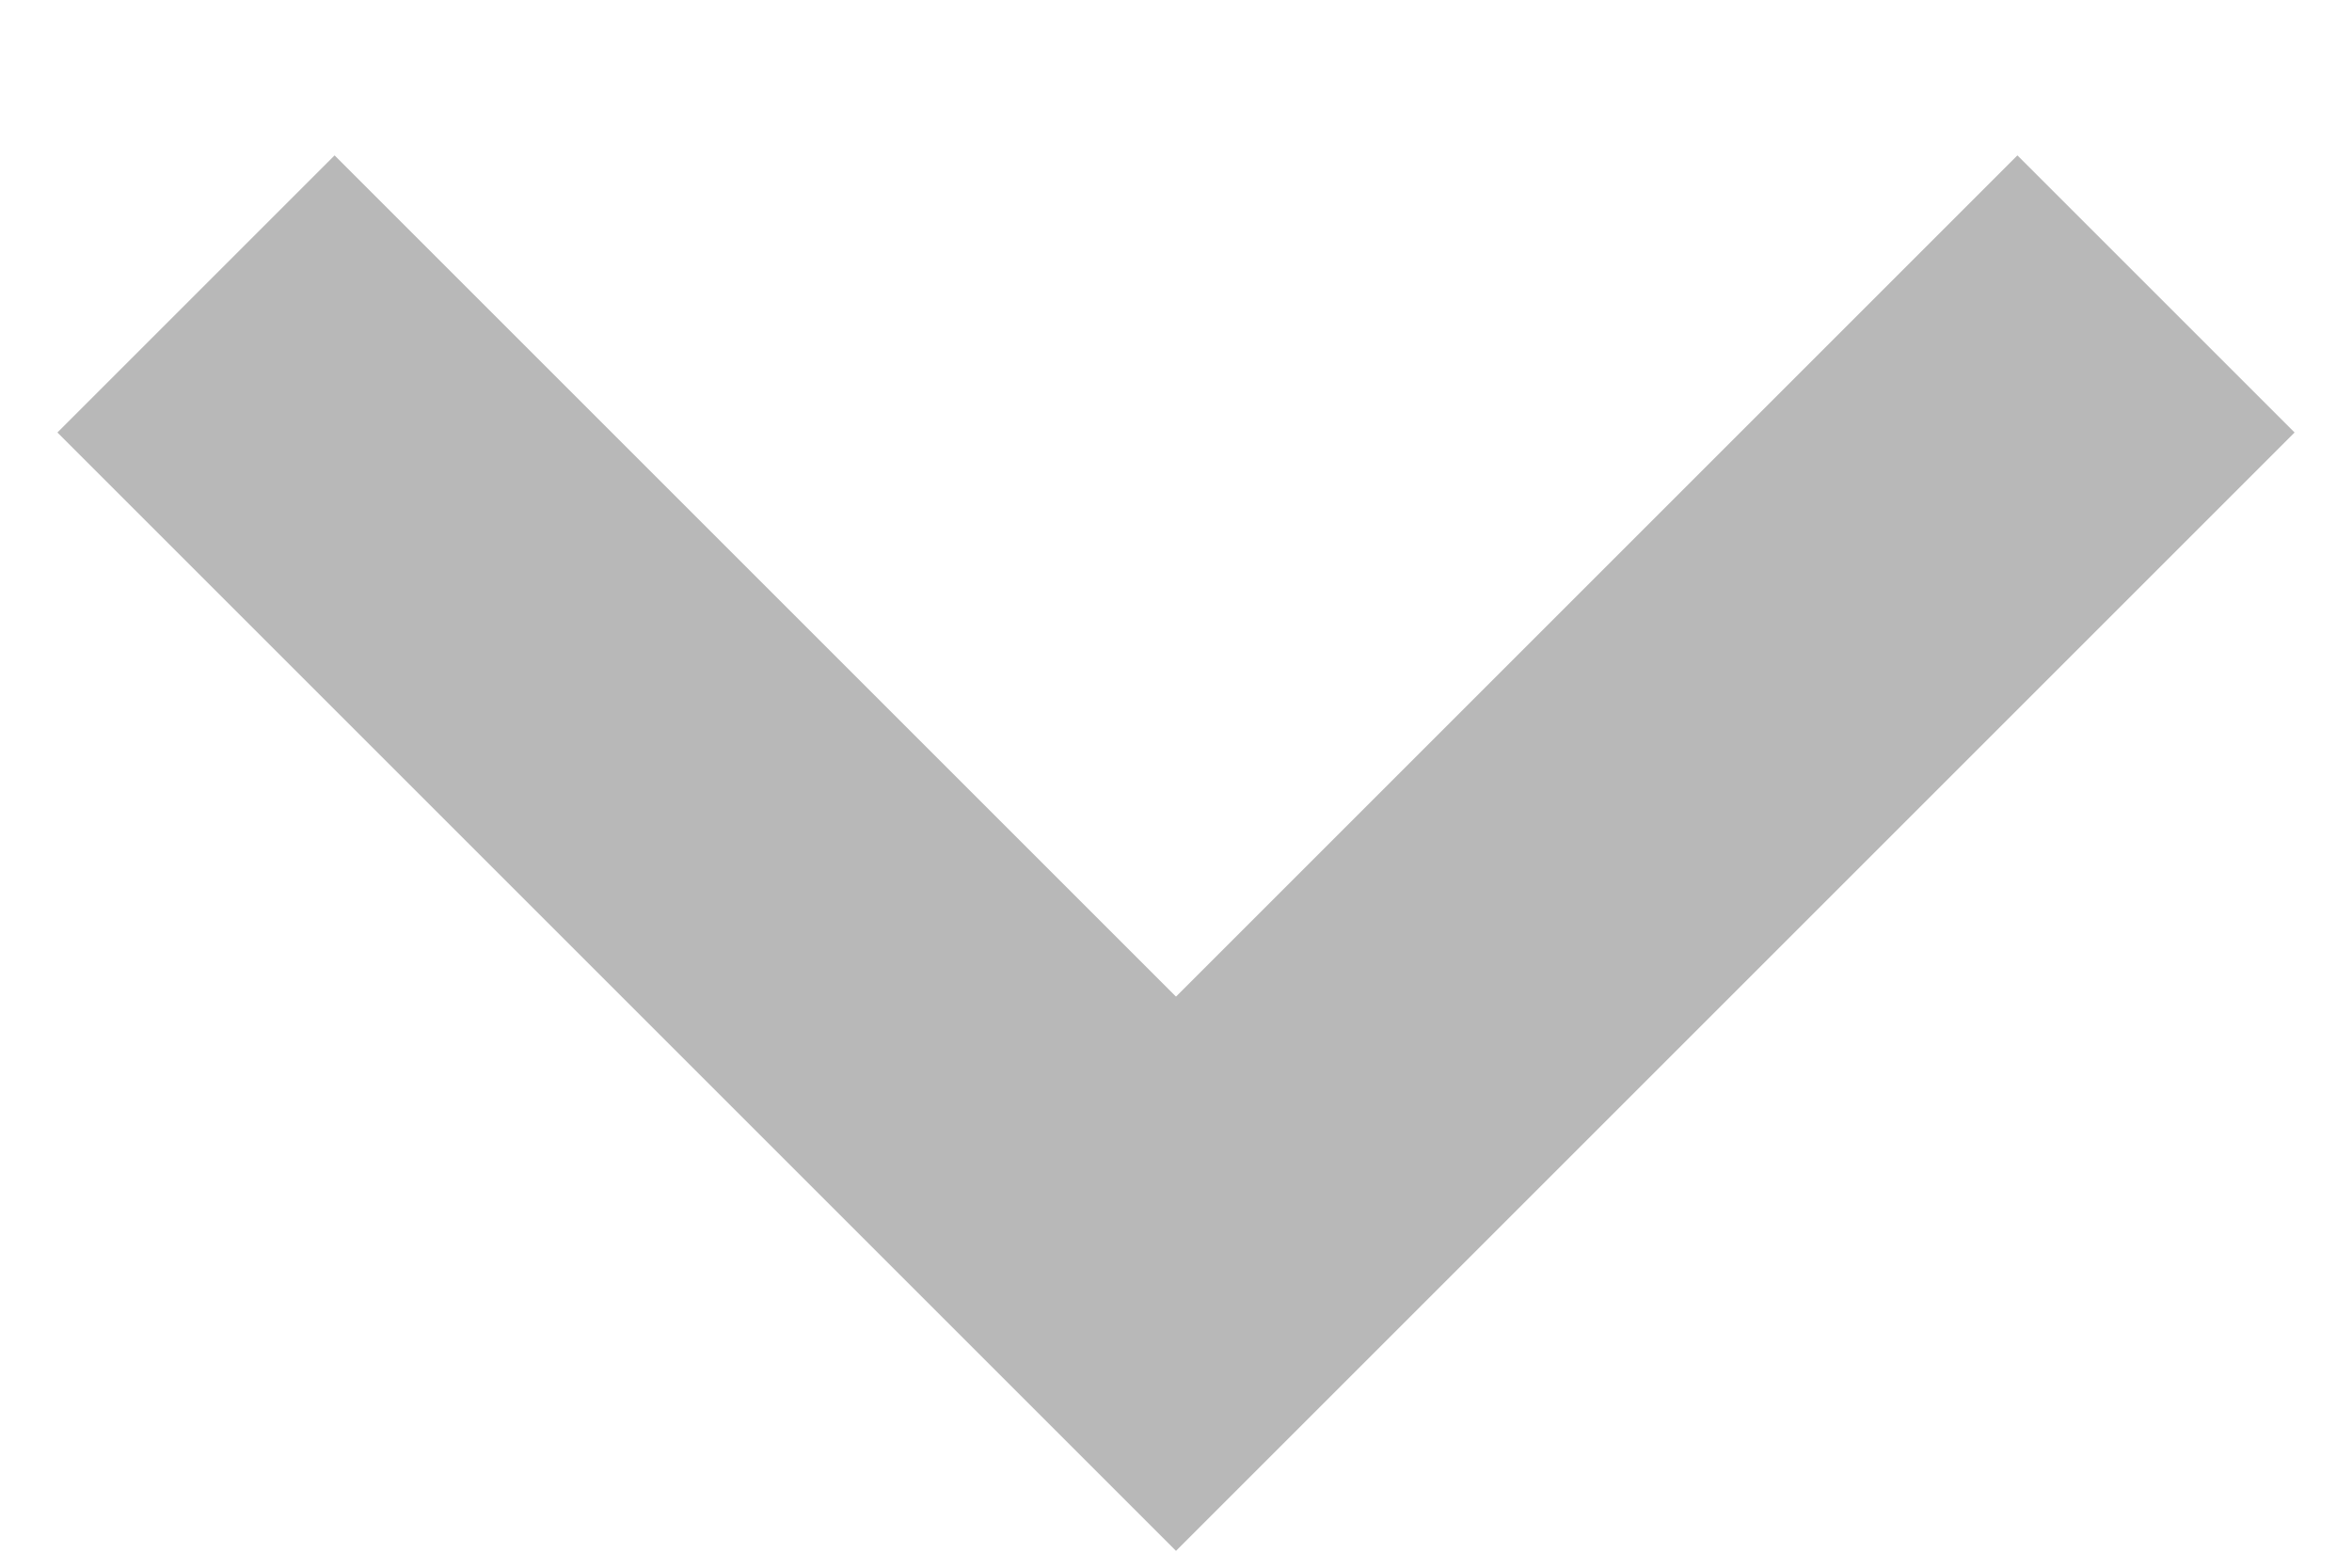
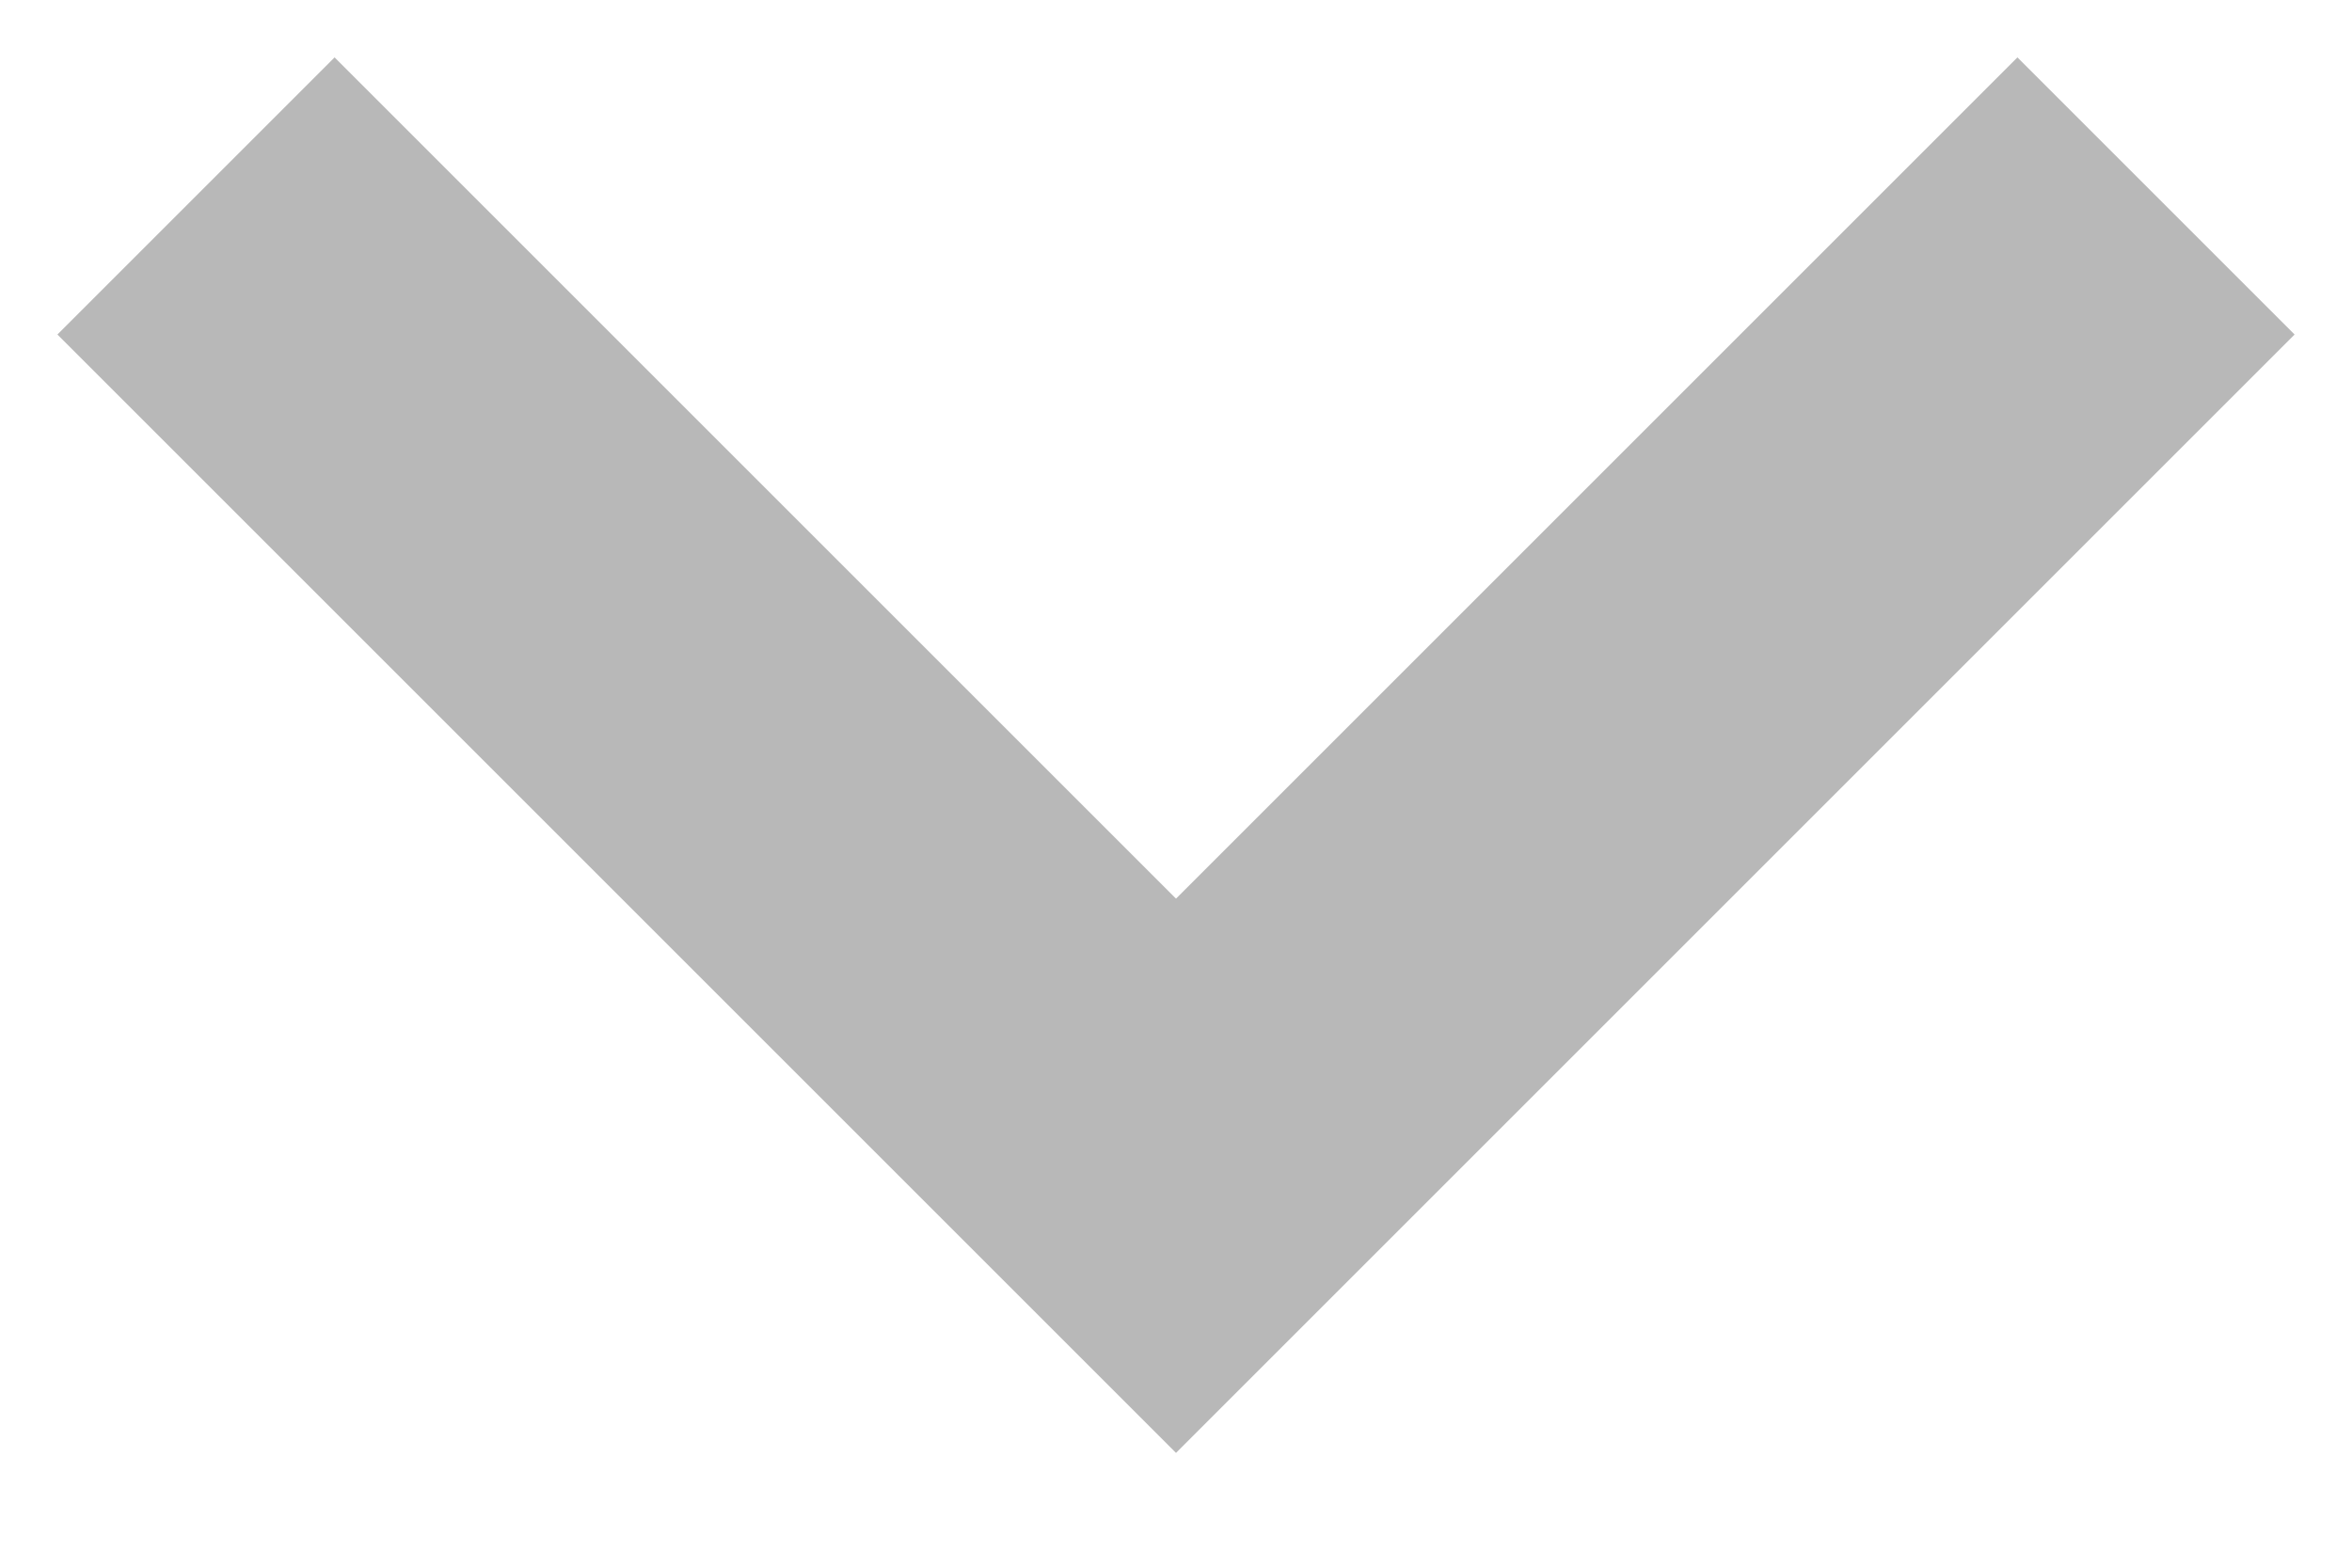
<svg xmlns="http://www.w3.org/2000/svg" width="12" height="8" viewBox="0 0 12 8" fill="none">
-   <path d="M1 1.5L6 6.5L11 1.5" stroke="#131313" stroke-opacity="0.3" stroke-width="2" />
+   <path d="M1 1L6 6L11 1" stroke="#131313" stroke-opacity="0.3" stroke-width="2" />
</svg>
